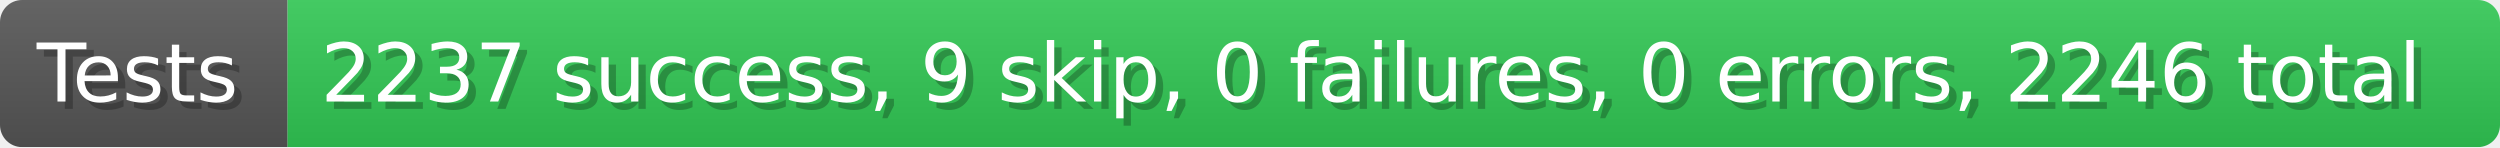
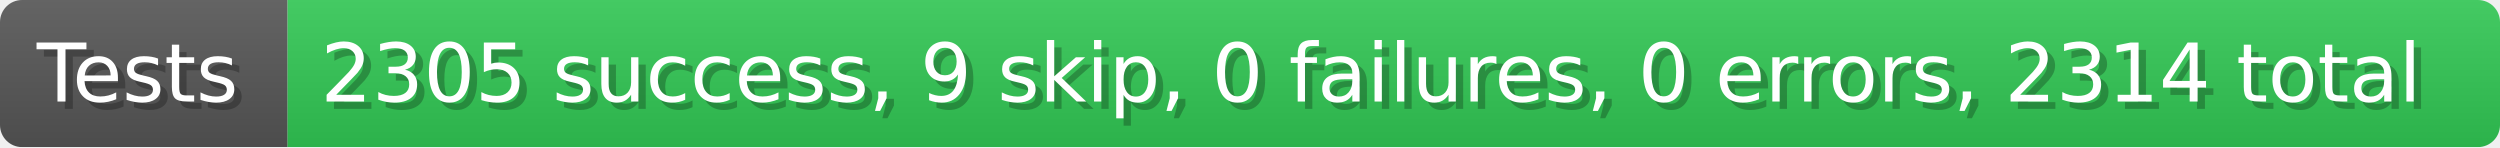
- <svg xmlns="http://www.w3.org/2000/svg" width="339.9" height="20" viewBox="0 0 3399 200" role="img" aria-label="Tests: 2237 success, 9 skip, 0 failures, 0 errors, 2246 total">
+ <svg xmlns="http://www.w3.org/2000/svg" width="339.9" height="20" viewBox="0 0 3399 200" role="img" aria-label="Tests: 2305 success, 9 skip, 0 failures, 0 errors, 2314 total">
  <linearGradient id="a" x2="0" y2="100%">
    <stop offset="0" stop-opacity=".1" stop-color="#EEE" />
    <stop offset="1" stop-opacity=".1" />
  </linearGradient>
  <mask id="m">
    <rect width="3399" height="200" rx="30" fill="#FFF" />
  </mask>
  <g mask="url(#m)">
    <rect width="391" height="200" fill="#555" />
    <rect width="3008" height="200" fill="#31c653" x="391" />
    <rect width="3399" height="200" fill="url(#a)" />
  </g>
  <g aria-hidden="true" fill="#fff" text-anchor="start" font-family="Verdana,DejaVu Sans,sans-serif" font-size="110">
    <text x="60" y="148" textLength="291" fill="#000" opacity="0.25">Tests</text>
    <text x="50" y="138" textLength="291">Tests</text>
-     <text x="446" y="148" textLength="2908" fill="#000" opacity="0.25">2237 success, 9 skip, 0 failures, 0 errors, 2246 total</text>
-     <text x="436" y="138" textLength="2908">2237 success, 9 skip, 0 failures, 0 errors, 2246 total</text>
+     <text x="446" y="148" textLength="2908" fill="#000" opacity="0.25">2305 success, 9 skip, 0 failures, 0 errors, 2314 total</text>
+     <text x="436" y="138" textLength="2908">2305 success, 9 skip, 0 failures, 0 errors, 2314 total</text>
  </g>
</svg>
